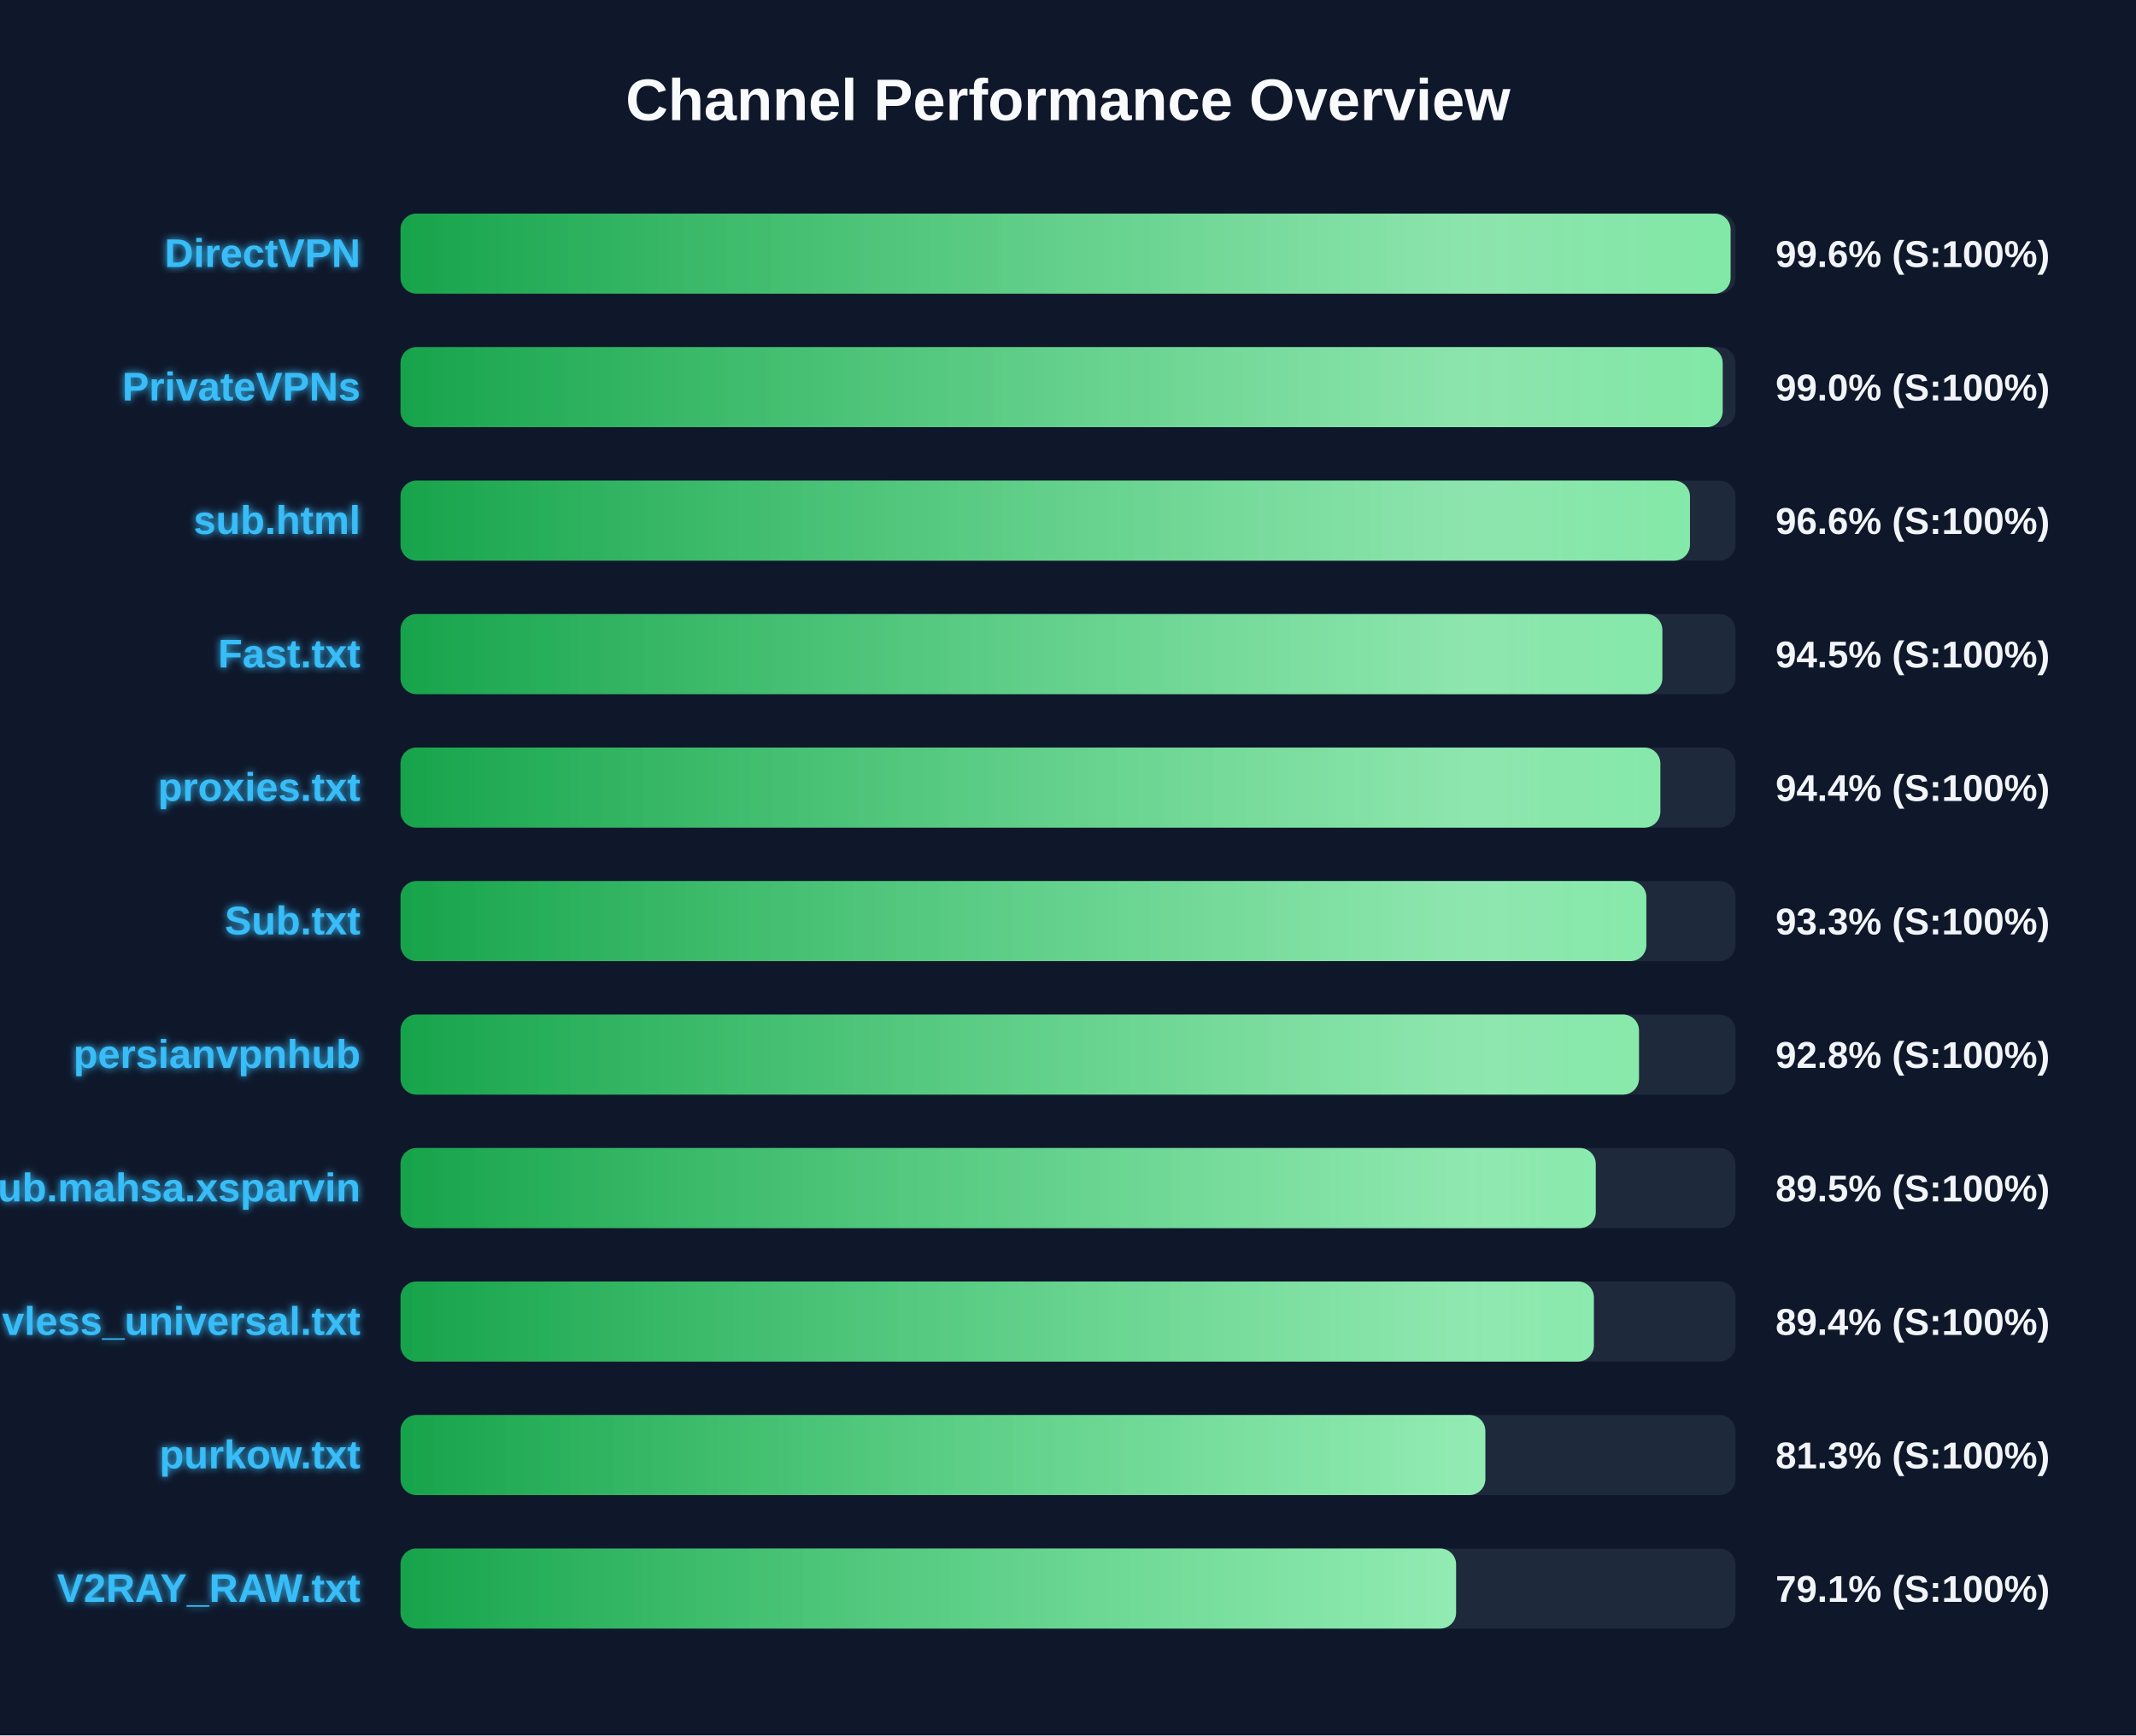
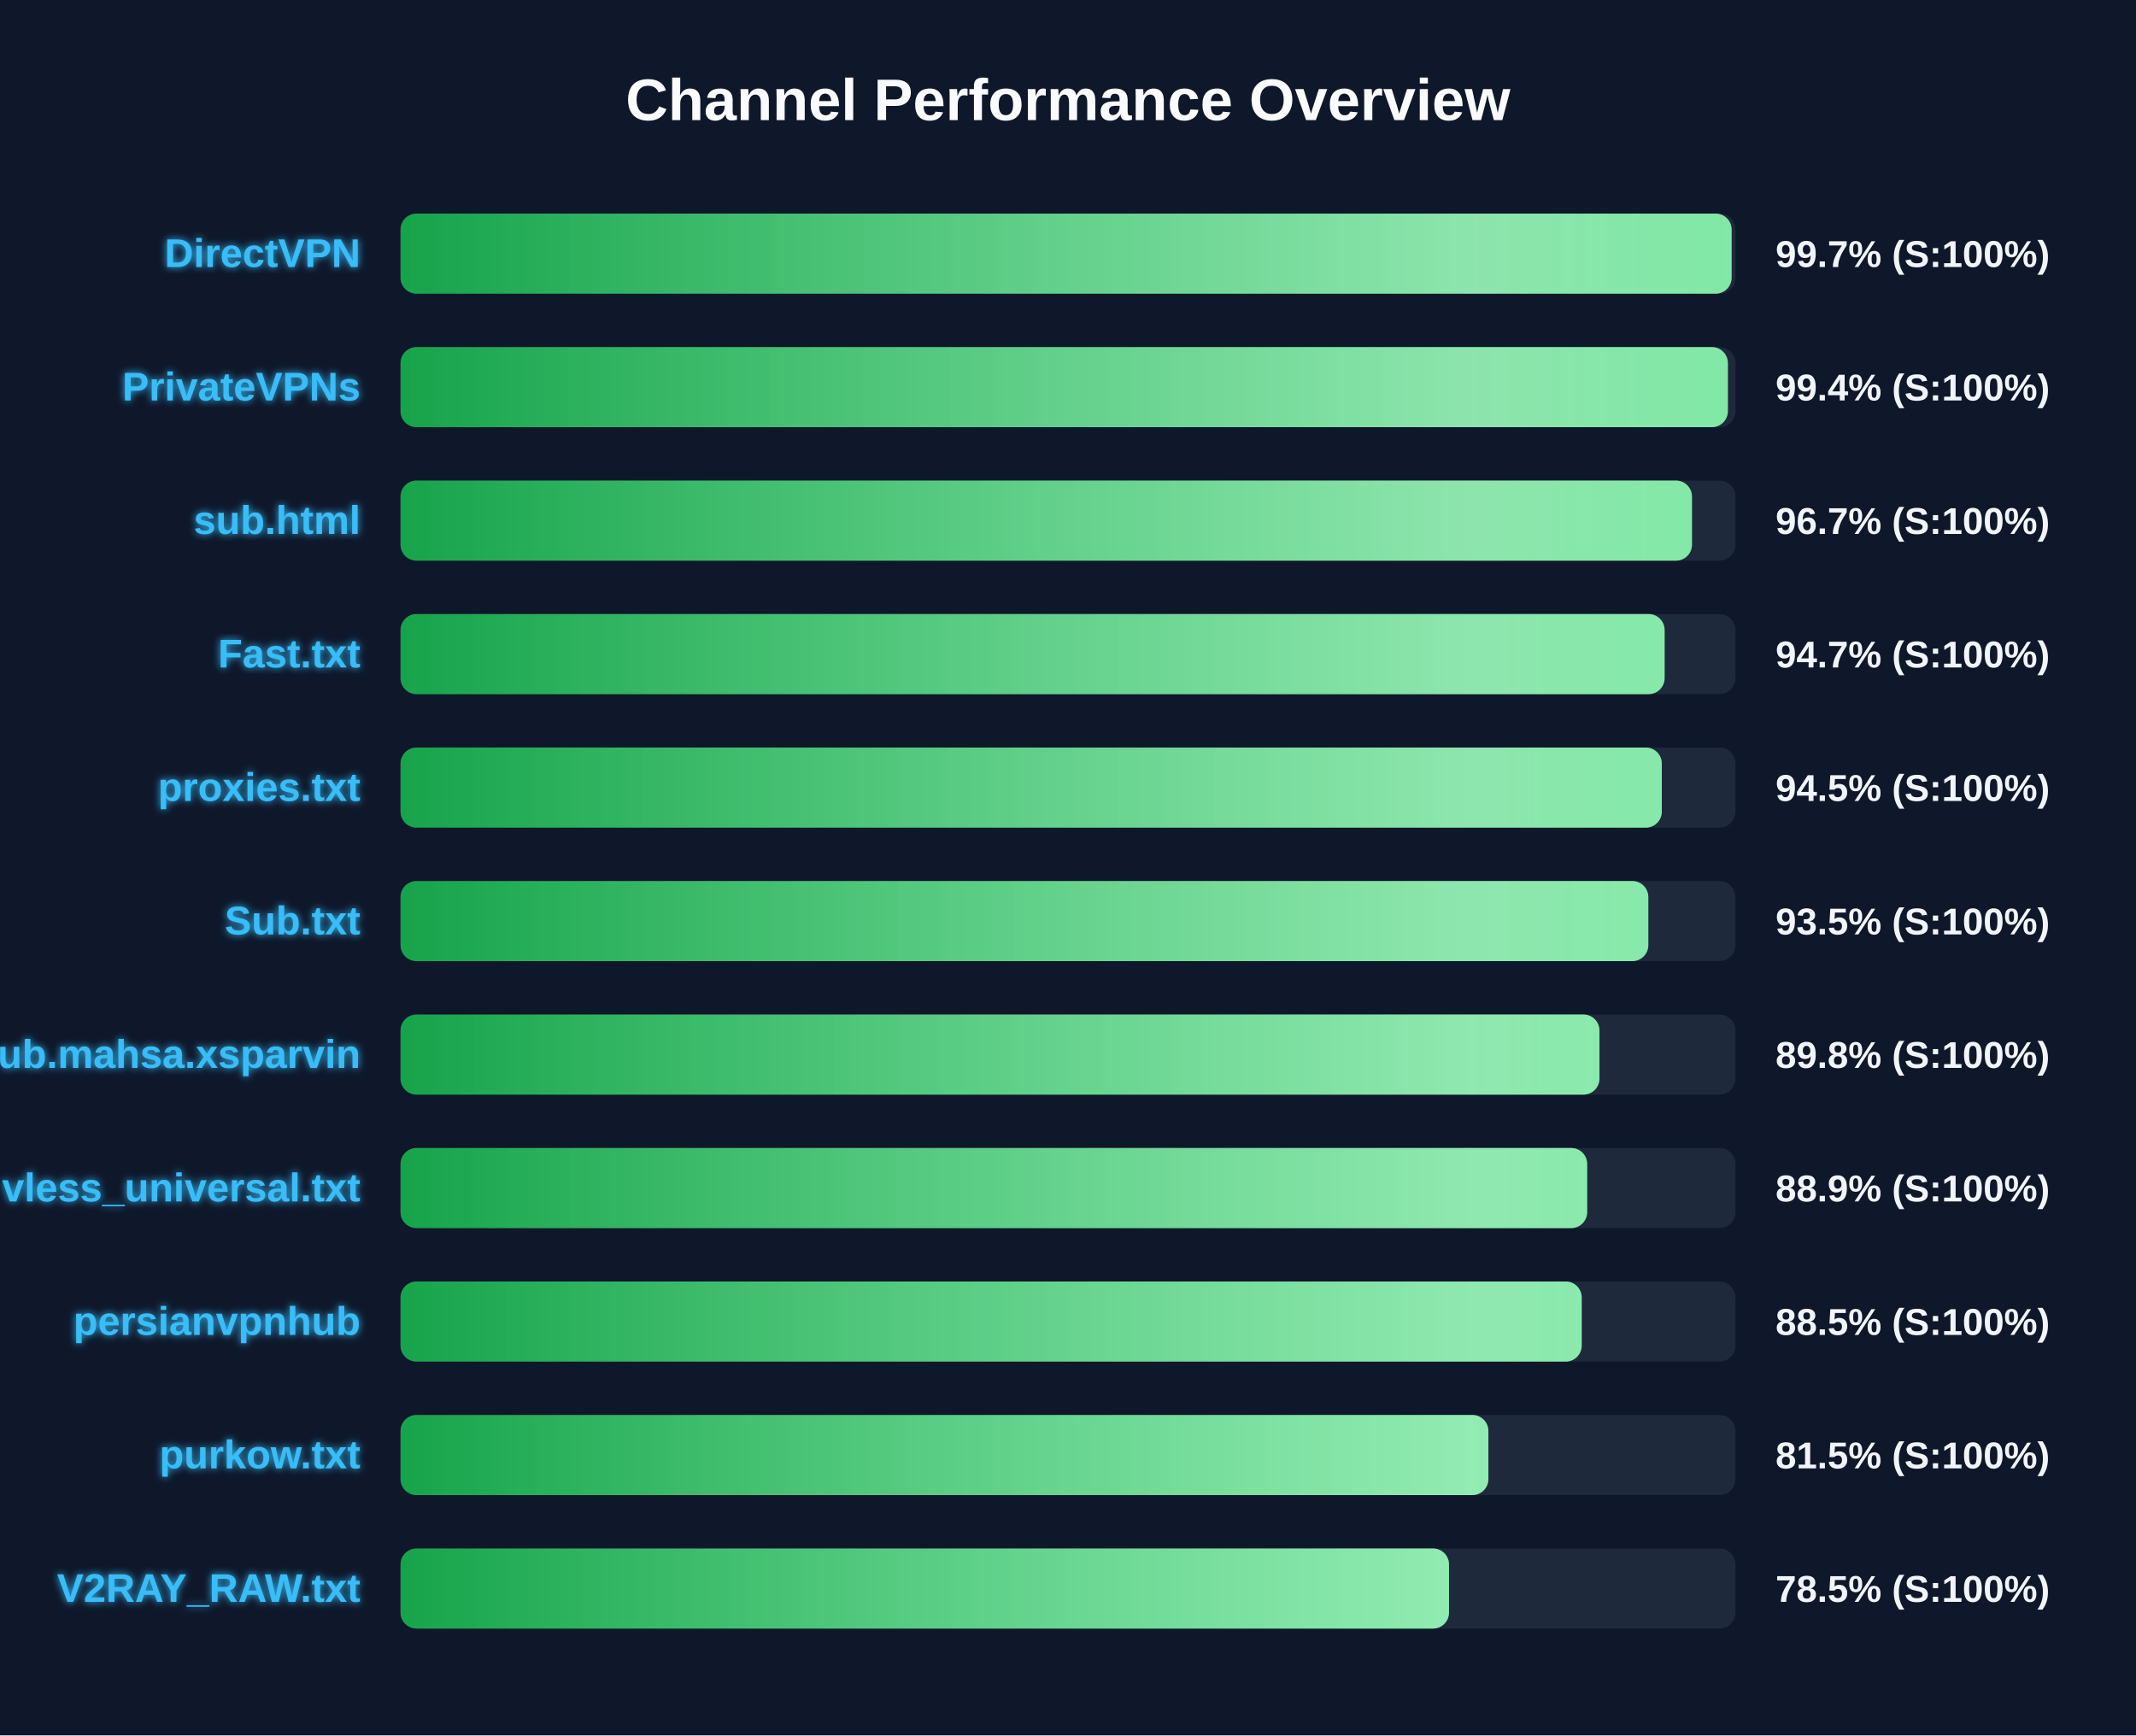
<svg xmlns="http://www.w3.org/2000/svg" width="800" height="650" version="1.1">
  <defs>
    <linearGradient id="grad-green" x1="0%" y1="0%" x2="100%" y2="0%">
      <stop offset="0%" stop-color="#16a34a" />
      <stop offset="100%" stop-color="#4ade80" />
    </linearGradient>
    <linearGradient id="grad-yellow" x1="0%" y1="0%" x2="100%" y2="0%">
      <stop offset="0%" stop-color="#ca8a04" />
      <stop offset="100%" stop-color="#fde047" />
    </linearGradient>
    <linearGradient id="grad-red" x1="0%" y1="0%" x2="100%" y2="0%">
      <stop offset="0%" stop-color="#dc2626" />
      <stop offset="100%" stop-color="#f87171" />
    </linearGradient>
    <linearGradient id="shimmer" x1="0%" y1="0%" x2="100%" y2="0%">
      <stop offset="0%" stop-color="rgba(255,255,255,0)" />
      <stop offset="50%" stop-color="rgba(255,255,255,0.4)" />
      <stop offset="100%" stop-color="rgba(255,255,255,0)" />
    </linearGradient>
    <filter id="glow" x="-20%" y="-20%" width="140%" height="140%">
      <feGaussianBlur stdDeviation="1.5" result="blur" />
      <feComposite in="SourceGraphic" in2="blur" operator="over" />
    </filter>
  </defs>
  <style>
        .bg-rect { fill: #0f172a; }
        .title { font: bold 22px 'Segoe UI', Arial, sans-serif; fill: #f8fafc; }
        .row { font: bold 15px 'Segoe UI', Arial, sans-serif; fill: #38bdf8; filter: url(#glow); }
        .score { font: bold 14px 'Segoe UI', Arial, sans-serif; fill: #f1f5f9; }
        @keyframes shimmer-anim {
            0% { transform: translateX(-100%); }
            100% { transform: translateX(200%); }
        }
        .shimmer-rect {
            animation: shimmer-anim 2.5s infinite linear;
        }
    </style>
  <rect width="100%" height="100%" class="bg-rect" />
  <text x="400" y="45" text-anchor="middle" class="title">Channel Performance Overview</text>
  <rect x="150" y="80" width="500" height="30" fill="#1e293b" rx="6" />
  <clipPath id="clip-0">
-     <rect x="150" y="80" width="498.15" height="30" rx="6" />
+     <rect x="150" y="80" width="498.55" height="30" rx="6" />
  </clipPath>
-   <rect x="150" y="80" width="498.15" height="30" fill="url(#grad-green)" rx="6" />
+   <rect x="150" y="80" width="498.55" height="30" fill="url(#grad-green)" rx="6" />
  <g clip-path="url(#clip-0)">
    <rect x="150" y="80" width="100%" height="30" fill="url(#shimmer)" class="shimmer-rect" />
  </g>
  <text x="135" y="100" text-anchor="end" class="row">DirectVPN</text>
-   <text x="665" y="100" text-anchor="start" class="score">99.6% (S:100%)</text>
+   <text x="665" y="100" text-anchor="start" class="score">99.7% (S:100%)</text>
  <rect x="150" y="130" width="500" height="30" fill="#1e293b" rx="6" />
  <clipPath id="clip-1">
-     <rect x="150" y="130" width="495.2" height="30" rx="6" />
+     <rect x="150" y="130" width="497.15" height="30" rx="6" />
  </clipPath>
-   <rect x="150" y="130" width="495.2" height="30" fill="url(#grad-green)" rx="6" />
+   <rect x="150" y="130" width="497.15" height="30" fill="url(#grad-green)" rx="6" />
  <g clip-path="url(#clip-1)">
    <rect x="150" y="130" width="100%" height="30" fill="url(#shimmer)" class="shimmer-rect" />
  </g>
  <text x="135" y="150" text-anchor="end" class="row">PrivateVPNs</text>
-   <text x="665" y="150" text-anchor="start" class="score">99.0% (S:100%)</text>
+   <text x="665" y="150" text-anchor="start" class="score">99.4% (S:100%)</text>
  <rect x="150" y="180" width="500" height="30" fill="#1e293b" rx="6" />
  <clipPath id="clip-2">
-     <rect x="150" y="180" width="482.95" height="30" rx="6" />
+     <rect x="150" y="180" width="483.7" height="30" rx="6" />
  </clipPath>
-   <rect x="150" y="180" width="482.95" height="30" fill="url(#grad-green)" rx="6" />
+   <rect x="150" y="180" width="483.7" height="30" fill="url(#grad-green)" rx="6" />
  <g clip-path="url(#clip-2)">
    <rect x="150" y="180" width="100%" height="30" fill="url(#shimmer)" class="shimmer-rect" />
  </g>
  <text x="135" y="200" text-anchor="end" class="row">sub.html</text>
-   <text x="665" y="200" text-anchor="start" class="score">96.6% (S:100%)</text>
+   <text x="665" y="200" text-anchor="start" class="score">96.7% (S:100%)</text>
  <rect x="150" y="230" width="500" height="30" fill="#1e293b" rx="6" />
  <clipPath id="clip-3">
-     <rect x="150" y="230" width="472.6" height="30" rx="6" />
+     <rect x="150" y="230" width="473.45" height="30" rx="6" />
  </clipPath>
-   <rect x="150" y="230" width="472.6" height="30" fill="url(#grad-green)" rx="6" />
+   <rect x="150" y="230" width="473.45" height="30" fill="url(#grad-green)" rx="6" />
  <g clip-path="url(#clip-3)">
    <rect x="150" y="230" width="100%" height="30" fill="url(#shimmer)" class="shimmer-rect" />
  </g>
  <text x="135" y="250" text-anchor="end" class="row">Fast.txt</text>
-   <text x="665" y="250" text-anchor="start" class="score">94.5% (S:100%)</text>
+   <text x="665" y="250" text-anchor="start" class="score">94.7% (S:100%)</text>
  <rect x="150" y="280" width="500" height="30" fill="#1e293b" rx="6" />
  <clipPath id="clip-4">
-     <rect x="150" y="280" width="471.85" height="30" rx="6" />
+     <rect x="150" y="280" width="472.4" height="30" rx="6" />
  </clipPath>
-   <rect x="150" y="280" width="471.85" height="30" fill="url(#grad-green)" rx="6" />
+   <rect x="150" y="280" width="472.4" height="30" fill="url(#grad-green)" rx="6" />
  <g clip-path="url(#clip-4)">
    <rect x="150" y="280" width="100%" height="30" fill="url(#shimmer)" class="shimmer-rect" />
  </g>
  <text x="135" y="300" text-anchor="end" class="row">proxies.txt</text>
-   <text x="665" y="300" text-anchor="start" class="score">94.4% (S:100%)</text>
+   <text x="665" y="300" text-anchor="start" class="score">94.5% (S:100%)</text>
  <rect x="150" y="330" width="500" height="30" fill="#1e293b" rx="6" />
  <clipPath id="clip-5">
-     <rect x="150" y="330" width="466.6" height="30" rx="6" />
+     <rect x="150" y="330" width="467.35" height="30" rx="6" />
  </clipPath>
-   <rect x="150" y="330" width="466.6" height="30" fill="url(#grad-green)" rx="6" />
+   <rect x="150" y="330" width="467.35" height="30" fill="url(#grad-green)" rx="6" />
  <g clip-path="url(#clip-5)">
    <rect x="150" y="330" width="100%" height="30" fill="url(#shimmer)" class="shimmer-rect" />
  </g>
  <text x="135" y="350" text-anchor="end" class="row">Sub.txt</text>
-   <text x="665" y="350" text-anchor="start" class="score">93.3% (S:100%)</text>
+   <text x="665" y="350" text-anchor="start" class="score">93.5% (S:100%)</text>
  <rect x="150" y="380" width="500" height="30" fill="#1e293b" rx="6" />
  <clipPath id="clip-6">
-     <rect x="150" y="380" width="463.85" height="30" rx="6" />
+     <rect x="150" y="380" width="449.05" height="30" rx="6" />
  </clipPath>
-   <rect x="150" y="380" width="463.85" height="30" fill="url(#grad-green)" rx="6" />
+   <rect x="150" y="380" width="449.05" height="30" fill="url(#grad-green)" rx="6" />
  <g clip-path="url(#clip-6)">
    <rect x="150" y="380" width="100%" height="30" fill="url(#shimmer)" class="shimmer-rect" />
  </g>
-   <text x="135" y="400" text-anchor="end" class="row">persianvpnhub</text>
-   <text x="665" y="400" text-anchor="start" class="score">92.8% (S:100%)</text>
+   <text x="135" y="400" text-anchor="end" class="row">Sub.mahsa.xsparvin</text>
+   <text x="665" y="400" text-anchor="start" class="score">89.8% (S:100%)</text>
  <rect x="150" y="430" width="500" height="30" fill="#1e293b" rx="6" />
  <clipPath id="clip-7">
-     <rect x="150" y="430" width="447.65" height="30" rx="6" />
+     <rect x="150" y="430" width="444.45" height="30" rx="6" />
  </clipPath>
-   <rect x="150" y="430" width="447.65" height="30" fill="url(#grad-green)" rx="6" />
+   <rect x="150" y="430" width="444.45" height="30" fill="url(#grad-green)" rx="6" />
  <g clip-path="url(#clip-7)">
    <rect x="150" y="430" width="100%" height="30" fill="url(#shimmer)" class="shimmer-rect" />
  </g>
-   <text x="135" y="450" text-anchor="end" class="row">Sub.mahsa.xsparvin</text>
-   <text x="665" y="450" text-anchor="start" class="score">89.5% (S:100%)</text>
+   <text x="135" y="450" text-anchor="end" class="row">vless_universal.txt</text>
+   <text x="665" y="450" text-anchor="start" class="score">88.9% (S:100%)</text>
  <rect x="150" y="480" width="500" height="30" fill="#1e293b" rx="6" />
  <clipPath id="clip-8">
-     <rect x="150" y="480" width="446.95" height="30" rx="6" />
+     <rect x="150" y="480" width="442.4" height="30" rx="6" />
  </clipPath>
-   <rect x="150" y="480" width="446.95" height="30" fill="url(#grad-green)" rx="6" />
+   <rect x="150" y="480" width="442.4" height="30" fill="url(#grad-green)" rx="6" />
  <g clip-path="url(#clip-8)">
    <rect x="150" y="480" width="100%" height="30" fill="url(#shimmer)" class="shimmer-rect" />
  </g>
-   <text x="135" y="500" text-anchor="end" class="row">vless_universal.txt</text>
-   <text x="665" y="500" text-anchor="start" class="score">89.4% (S:100%)</text>
+   <text x="135" y="500" text-anchor="end" class="row">persianvpnhub</text>
+   <text x="665" y="500" text-anchor="start" class="score">88.5% (S:100%)</text>
  <rect x="150" y="530" width="500" height="30" fill="#1e293b" rx="6" />
  <clipPath id="clip-9">
-     <rect x="150" y="530" width="406.3" height="30" rx="6" />
+     <rect x="150" y="530" width="407.45" height="30" rx="6" />
  </clipPath>
-   <rect x="150" y="530" width="406.3" height="30" fill="url(#grad-green)" rx="6" />
+   <rect x="150" y="530" width="407.45" height="30" fill="url(#grad-green)" rx="6" />
  <g clip-path="url(#clip-9)">
    <rect x="150" y="530" width="100%" height="30" fill="url(#shimmer)" class="shimmer-rect" />
  </g>
  <text x="135" y="550" text-anchor="end" class="row">purkow.txt</text>
-   <text x="665" y="550" text-anchor="start" class="score">81.3% (S:100%)</text>
+   <text x="665" y="550" text-anchor="start" class="score">81.5% (S:100%)</text>
  <rect x="150" y="580" width="500" height="30" fill="#1e293b" rx="6" />
  <clipPath id="clip-10">
-     <rect x="150" y="580" width="395.35" height="30" rx="6" />
+     <rect x="150" y="580" width="392.7" height="30" rx="6" />
  </clipPath>
-   <rect x="150" y="580" width="395.35" height="30" fill="url(#grad-green)" rx="6" />
+   <rect x="150" y="580" width="392.7" height="30" fill="url(#grad-green)" rx="6" />
  <g clip-path="url(#clip-10)">
    <rect x="150" y="580" width="100%" height="30" fill="url(#shimmer)" class="shimmer-rect" />
  </g>
  <text x="135" y="600" text-anchor="end" class="row">V2RAY_RAW.txt</text>
-   <text x="665" y="600" text-anchor="start" class="score">79.1% (S:100%)</text>
+   <text x="665" y="600" text-anchor="start" class="score">78.5% (S:100%)</text>
</svg>
